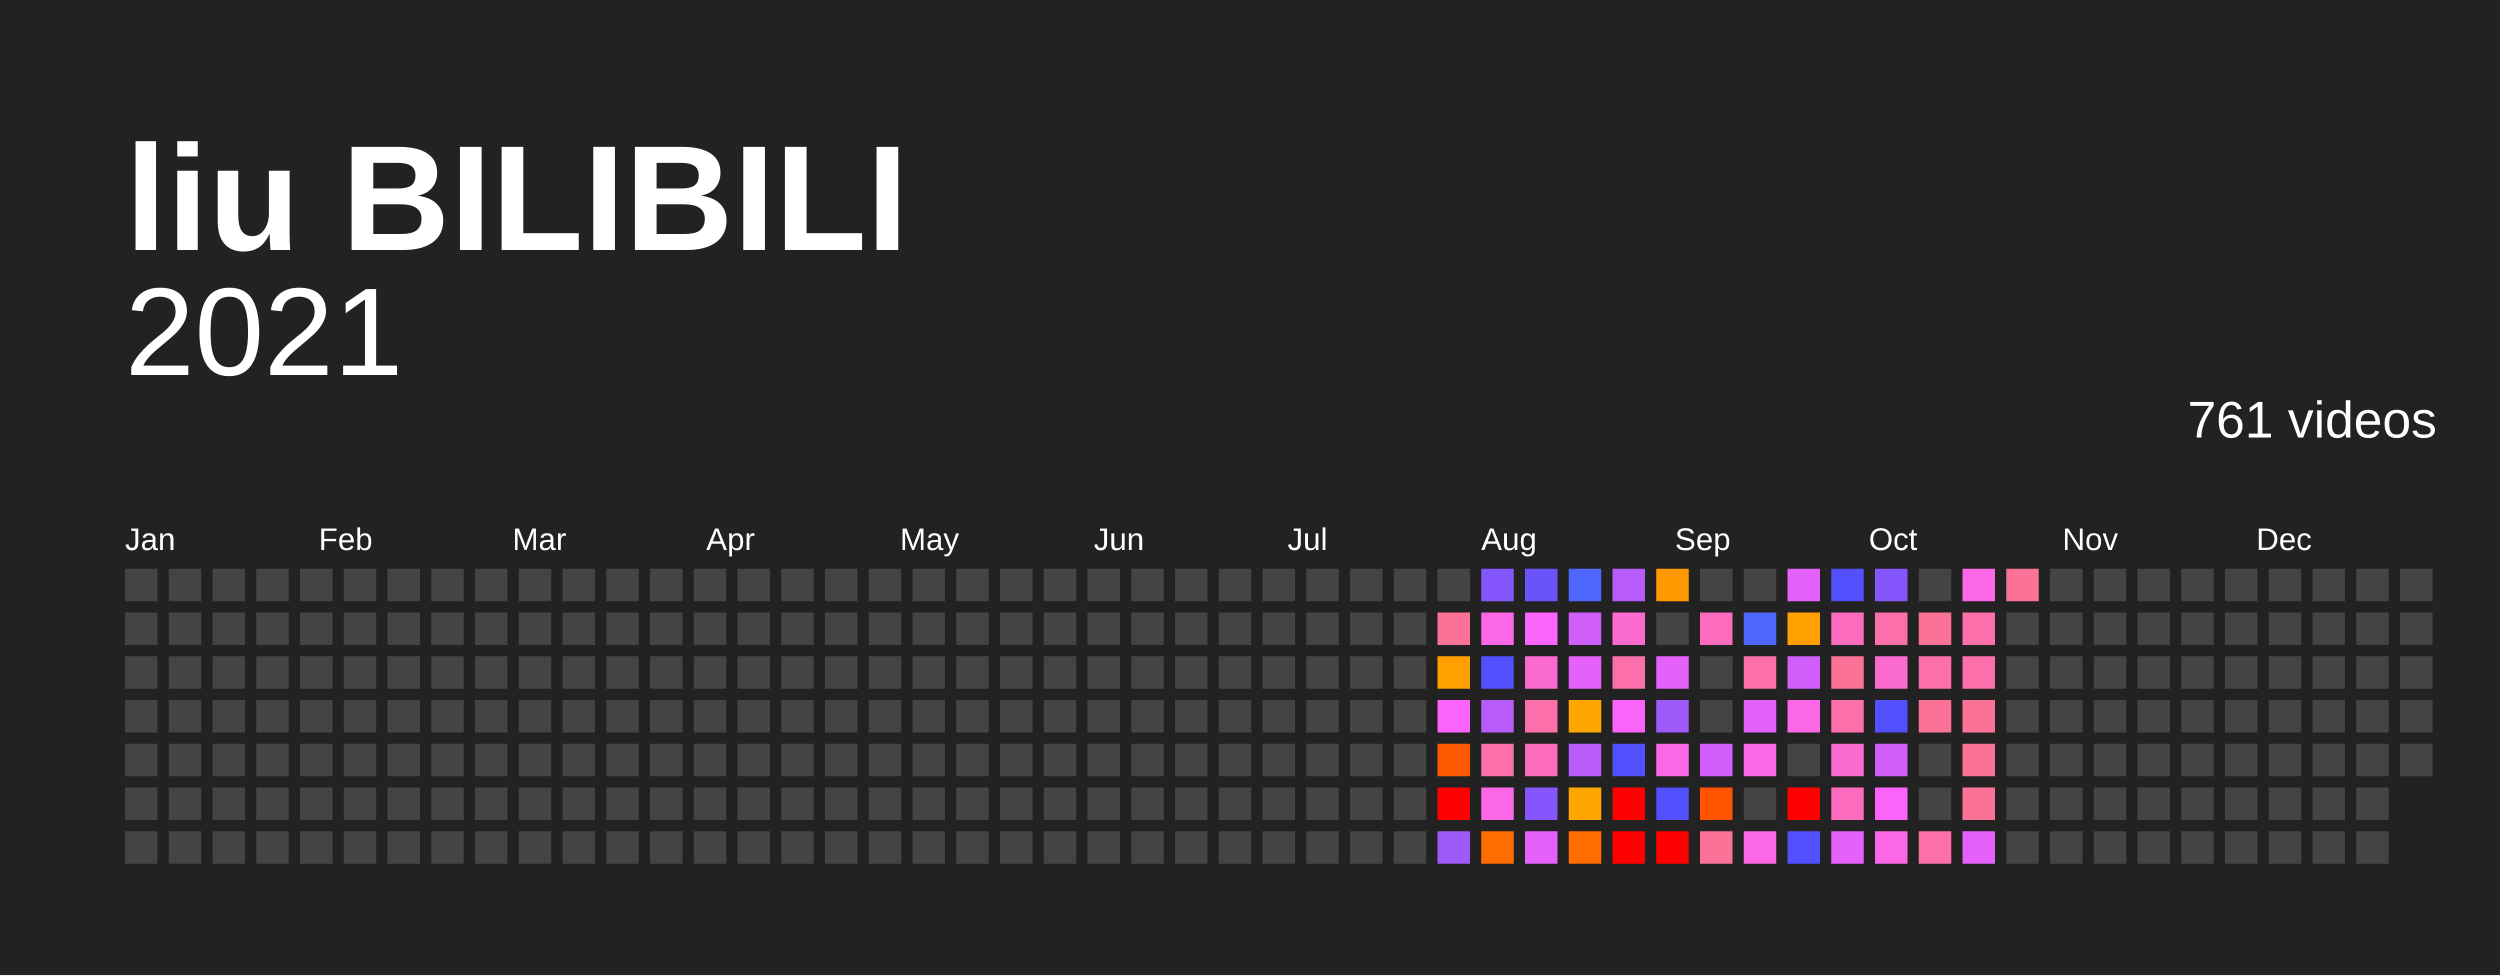
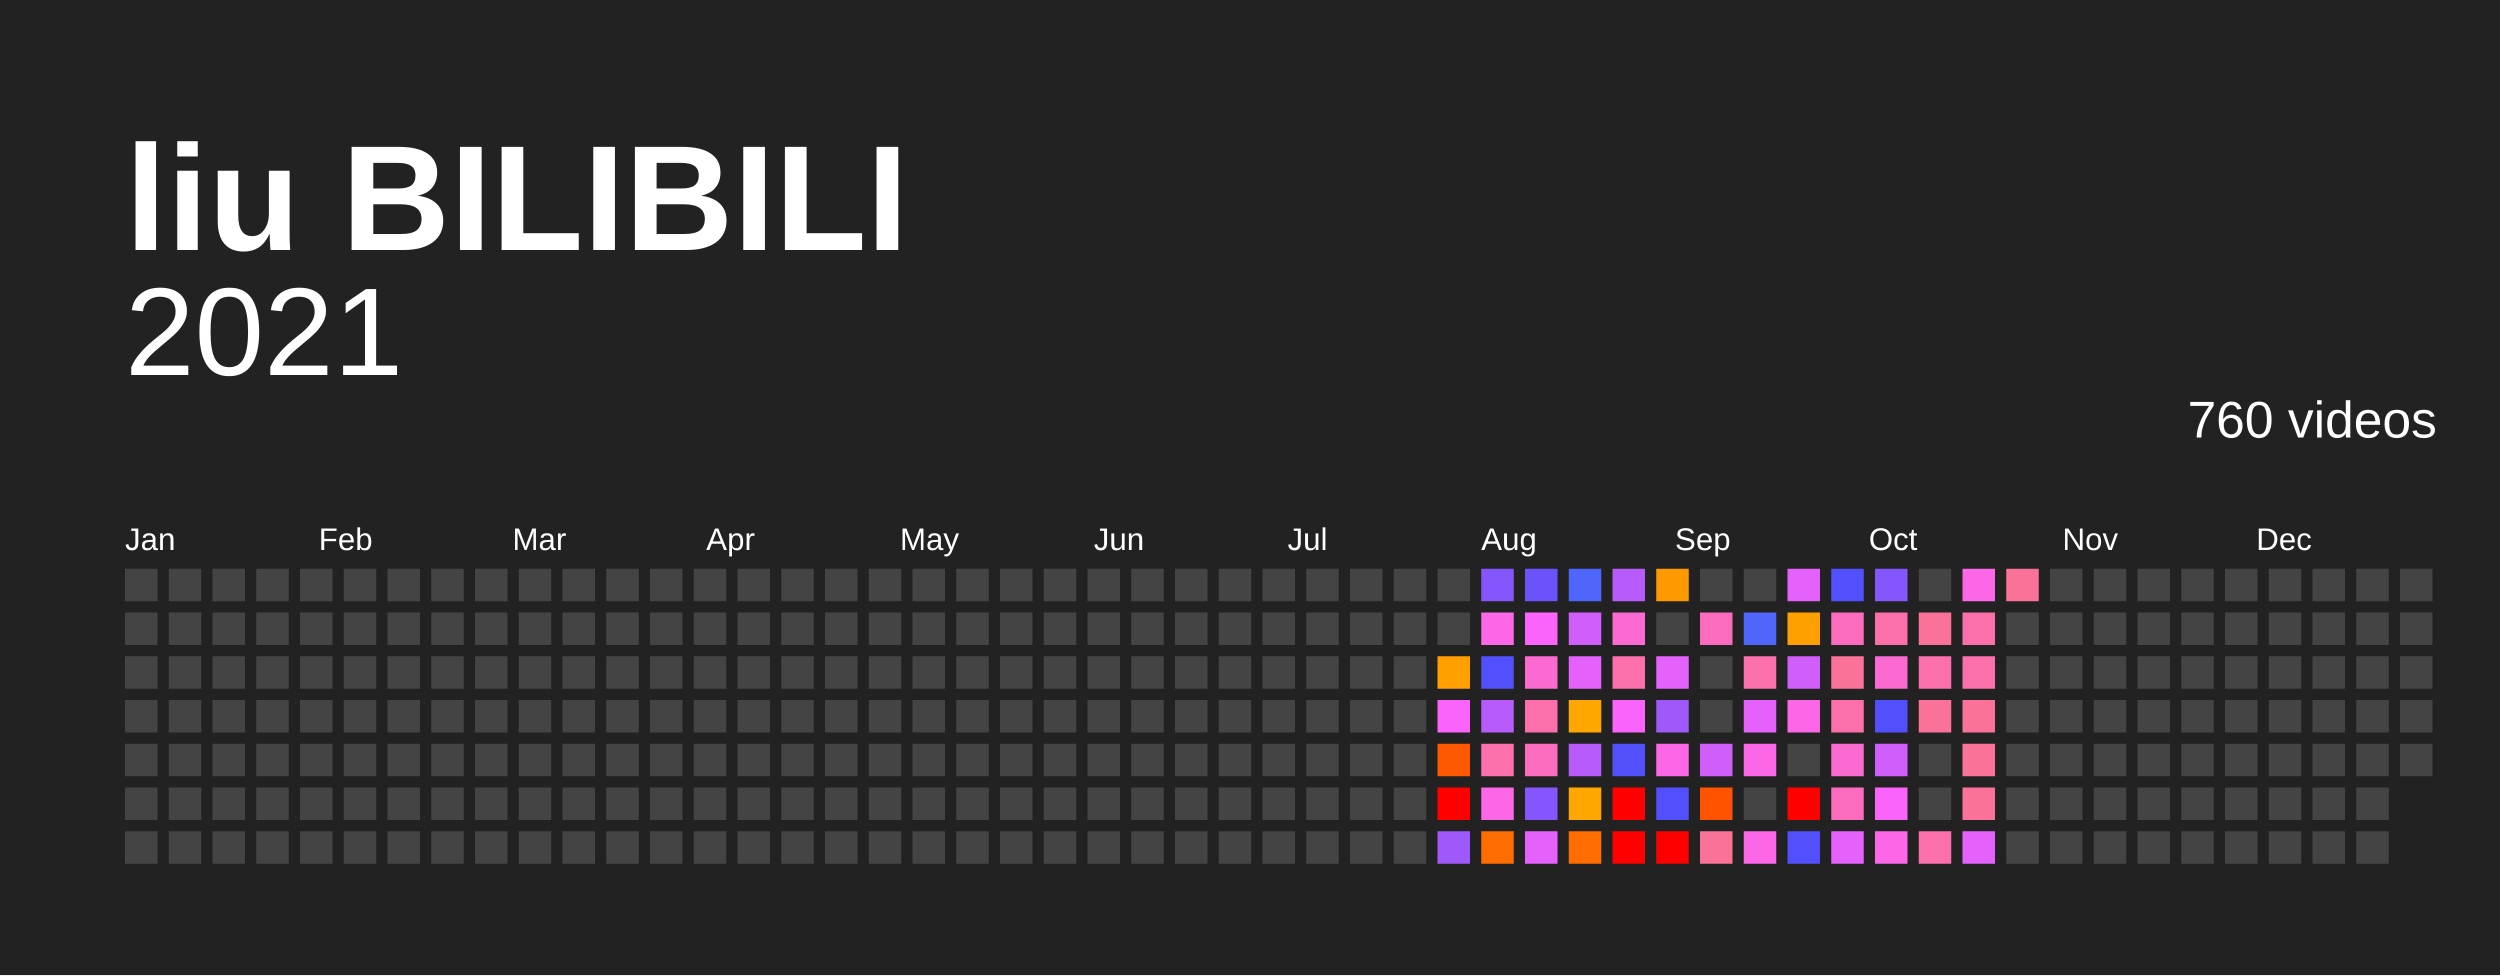
<svg xmlns="http://www.w3.org/2000/svg" baseProfile="full" height="78mm" version="1.1" viewBox="0,0,200,78" width="200mm">
  <defs />
  <rect fill="#222222" height="78" width="200" x="0" y="0" />
  <text fill="#FFFFFF" style="font-size:12px; font-family:Arial; font-weight:bold;" x="10" y="20">liu BILIBILI</text>
  <text alignment-baseline="hanging" fill="#FFFFFF" style="font-size:10.0px; font-family:Arial;" x="10" y="30">2021</text>
-   <text alignment-baseline="hanging" fill="#FFFFFF" style="font-size:4.125px; font-family:Arial;" x="175" y="35">761 videos</text>
+   <text alignment-baseline="hanging" fill="#FFFFFF" style="font-size:4.125px; font-family:Arial;" x="175" y="35">760 videos</text>
  <text fill="#FFFFFF" style="font-size:2.5px; font-family:Arial" x="10.0" y="44">Jan</text>
  <text fill="#FFFFFF" style="font-size:2.5px; font-family:Arial" x="25.5" y="44">Feb</text>
  <text fill="#FFFFFF" style="font-size:2.5px; font-family:Arial" x="41.0" y="44">Mar</text>
  <text fill="#FFFFFF" style="font-size:2.5px; font-family:Arial" x="56.5" y="44">Apr</text>
  <text fill="#FFFFFF" style="font-size:2.5px; font-family:Arial" x="72.0" y="44">May</text>
  <text fill="#FFFFFF" style="font-size:2.5px; font-family:Arial" x="87.5" y="44">Jun</text>
  <text fill="#FFFFFF" style="font-size:2.5px; font-family:Arial" x="103.0" y="44">Jul</text>
  <text fill="#FFFFFF" style="font-size:2.5px; font-family:Arial" x="118.5" y="44">Aug</text>
  <text fill="#FFFFFF" style="font-size:2.5px; font-family:Arial" x="134.0" y="44">Sep</text>
  <text fill="#FFFFFF" style="font-size:2.5px; font-family:Arial" x="149.5" y="44">Oct</text>
  <text fill="#FFFFFF" style="font-size:2.5px; font-family:Arial" x="165.0" y="44">Nov</text>
  <text fill="#FFFFFF" style="font-size:2.5px; font-family:Arial" x="180.5" y="44">Dec</text>
  <rect fill="#444444" height="2.6" width="2.6" x="10.0" y="45.5" />
  <rect fill="#444444" height="2.6" width="2.6" x="10.0" y="49.0" />
  <rect fill="#444444" height="2.6" width="2.6" x="10.0" y="52.5" />
  <rect fill="#444444" height="2.6" width="2.6" x="10.0" y="56.0" />
  <rect fill="#444444" height="2.6" width="2.6" x="10.0" y="59.5" />
  <rect fill="#444444" height="2.6" width="2.6" x="10.0" y="63.0" />
  <rect fill="#444444" height="2.6" width="2.6" x="10.0" y="66.5" />
  <rect fill="#444444" height="2.6" width="2.6" x="13.5" y="45.5" />
  <rect fill="#444444" height="2.6" width="2.6" x="13.5" y="49.0" />
  <rect fill="#444444" height="2.6" width="2.6" x="13.5" y="52.5" />
  <rect fill="#444444" height="2.6" width="2.6" x="13.5" y="56.0" />
  <rect fill="#444444" height="2.6" width="2.6" x="13.5" y="59.5" />
  <rect fill="#444444" height="2.6" width="2.6" x="13.5" y="63.0" />
  <rect fill="#444444" height="2.6" width="2.6" x="13.5" y="66.5" />
  <rect fill="#444444" height="2.6" width="2.6" x="17.0" y="45.5" />
  <rect fill="#444444" height="2.6" width="2.6" x="17.0" y="49.0" />
  <rect fill="#444444" height="2.6" width="2.6" x="17.0" y="52.5" />
  <rect fill="#444444" height="2.6" width="2.6" x="17.0" y="56.0" />
  <rect fill="#444444" height="2.6" width="2.6" x="17.0" y="59.5" />
  <rect fill="#444444" height="2.6" width="2.6" x="17.0" y="63.0" />
  <rect fill="#444444" height="2.6" width="2.6" x="17.0" y="66.5" />
  <rect fill="#444444" height="2.6" width="2.6" x="20.5" y="45.5" />
  <rect fill="#444444" height="2.6" width="2.6" x="20.5" y="49.0" />
  <rect fill="#444444" height="2.6" width="2.6" x="20.5" y="52.5" />
  <rect fill="#444444" height="2.6" width="2.6" x="20.5" y="56.0" />
  <rect fill="#444444" height="2.6" width="2.6" x="20.5" y="59.5" />
  <rect fill="#444444" height="2.6" width="2.6" x="20.5" y="63.0" />
  <rect fill="#444444" height="2.6" width="2.6" x="20.5" y="66.5" />
  <rect fill="#444444" height="2.6" width="2.6" x="24.0" y="45.5" />
  <rect fill="#444444" height="2.6" width="2.6" x="24.0" y="49.0" />
  <rect fill="#444444" height="2.6" width="2.6" x="24.0" y="52.5" />
  <rect fill="#444444" height="2.6" width="2.6" x="24.0" y="56.0" />
  <rect fill="#444444" height="2.6" width="2.6" x="24.0" y="59.5" />
  <rect fill="#444444" height="2.6" width="2.6" x="24.0" y="63.0" />
  <rect fill="#444444" height="2.6" width="2.6" x="24.0" y="66.5" />
  <rect fill="#444444" height="2.6" width="2.6" x="27.5" y="45.5" />
  <rect fill="#444444" height="2.6" width="2.6" x="27.5" y="49.0" />
  <rect fill="#444444" height="2.6" width="2.6" x="27.5" y="52.5" />
  <rect fill="#444444" height="2.6" width="2.6" x="27.5" y="56.0" />
  <rect fill="#444444" height="2.6" width="2.6" x="27.5" y="59.5" />
  <rect fill="#444444" height="2.6" width="2.6" x="27.5" y="63.0" />
  <rect fill="#444444" height="2.6" width="2.6" x="27.5" y="66.5" />
  <rect fill="#444444" height="2.6" width="2.6" x="31.0" y="45.5" />
  <rect fill="#444444" height="2.6" width="2.6" x="31.0" y="49.0" />
  <rect fill="#444444" height="2.6" width="2.6" x="31.0" y="52.5" />
  <rect fill="#444444" height="2.6" width="2.6" x="31.0" y="56.0" />
  <rect fill="#444444" height="2.6" width="2.6" x="31.0" y="59.5" />
  <rect fill="#444444" height="2.6" width="2.6" x="31.0" y="63.0" />
  <rect fill="#444444" height="2.6" width="2.6" x="31.0" y="66.5" />
  <rect fill="#444444" height="2.6" width="2.6" x="34.5" y="45.5" />
  <rect fill="#444444" height="2.6" width="2.6" x="34.5" y="49.0" />
  <rect fill="#444444" height="2.6" width="2.6" x="34.5" y="52.5" />
  <rect fill="#444444" height="2.6" width="2.6" x="34.5" y="56.0" />
  <rect fill="#444444" height="2.6" width="2.6" x="34.5" y="59.5" />
  <rect fill="#444444" height="2.6" width="2.6" x="34.5" y="63.0" />
  <rect fill="#444444" height="2.6" width="2.6" x="34.5" y="66.5" />
  <rect fill="#444444" height="2.6" width="2.6" x="38.0" y="45.5" />
  <rect fill="#444444" height="2.6" width="2.6" x="38.0" y="49.0" />
  <rect fill="#444444" height="2.6" width="2.6" x="38.0" y="52.5" />
  <rect fill="#444444" height="2.6" width="2.6" x="38.0" y="56.0" />
  <rect fill="#444444" height="2.6" width="2.6" x="38.0" y="59.5" />
  <rect fill="#444444" height="2.6" width="2.6" x="38.0" y="63.0" />
  <rect fill="#444444" height="2.6" width="2.6" x="38.0" y="66.5" />
  <rect fill="#444444" height="2.6" width="2.6" x="41.5" y="45.5" />
  <rect fill="#444444" height="2.6" width="2.6" x="41.5" y="49.0" />
  <rect fill="#444444" height="2.6" width="2.6" x="41.5" y="52.5" />
  <rect fill="#444444" height="2.6" width="2.6" x="41.5" y="56.0" />
  <rect fill="#444444" height="2.6" width="2.6" x="41.5" y="59.5" />
  <rect fill="#444444" height="2.6" width="2.6" x="41.5" y="63.0" />
  <rect fill="#444444" height="2.6" width="2.6" x="41.5" y="66.5" />
  <rect fill="#444444" height="2.6" width="2.6" x="45.0" y="45.5" />
  <rect fill="#444444" height="2.6" width="2.6" x="45.0" y="49.0" />
  <rect fill="#444444" height="2.6" width="2.6" x="45.0" y="52.5" />
  <rect fill="#444444" height="2.6" width="2.6" x="45.0" y="56.0" />
  <rect fill="#444444" height="2.6" width="2.6" x="45.0" y="59.5" />
  <rect fill="#444444" height="2.6" width="2.6" x="45.0" y="63.0" />
  <rect fill="#444444" height="2.6" width="2.6" x="45.0" y="66.5" />
  <rect fill="#444444" height="2.6" width="2.6" x="48.5" y="45.5" />
  <rect fill="#444444" height="2.6" width="2.6" x="48.5" y="49.0" />
  <rect fill="#444444" height="2.6" width="2.6" x="48.5" y="52.5" />
  <rect fill="#444444" height="2.6" width="2.6" x="48.5" y="56.0" />
  <rect fill="#444444" height="2.6" width="2.6" x="48.5" y="59.5" />
  <rect fill="#444444" height="2.6" width="2.6" x="48.5" y="63.0" />
  <rect fill="#444444" height="2.6" width="2.6" x="48.5" y="66.5" />
  <rect fill="#444444" height="2.6" width="2.6" x="52.0" y="45.5" />
  <rect fill="#444444" height="2.6" width="2.6" x="52.0" y="49.0" />
  <rect fill="#444444" height="2.6" width="2.6" x="52.0" y="52.5" />
  <rect fill="#444444" height="2.6" width="2.6" x="52.0" y="56.0" />
  <rect fill="#444444" height="2.6" width="2.6" x="52.0" y="59.5" />
  <rect fill="#444444" height="2.6" width="2.6" x="52.0" y="63.0" />
  <rect fill="#444444" height="2.6" width="2.6" x="52.0" y="66.5" />
  <rect fill="#444444" height="2.6" width="2.6" x="55.5" y="45.5" />
  <rect fill="#444444" height="2.6" width="2.6" x="55.5" y="49.0" />
  <rect fill="#444444" height="2.6" width="2.6" x="55.5" y="52.5" />
  <rect fill="#444444" height="2.6" width="2.6" x="55.5" y="56.0" />
  <rect fill="#444444" height="2.6" width="2.6" x="55.5" y="59.5" />
  <rect fill="#444444" height="2.6" width="2.6" x="55.5" y="63.0" />
  <rect fill="#444444" height="2.6" width="2.6" x="55.5" y="66.5" />
  <rect fill="#444444" height="2.6" width="2.6" x="59.0" y="45.5" />
  <rect fill="#444444" height="2.6" width="2.6" x="59.0" y="49.0" />
  <rect fill="#444444" height="2.6" width="2.6" x="59.0" y="52.5" />
  <rect fill="#444444" height="2.6" width="2.6" x="59.0" y="56.0" />
  <rect fill="#444444" height="2.6" width="2.6" x="59.0" y="59.5" />
  <rect fill="#444444" height="2.6" width="2.6" x="59.0" y="63.0" />
  <rect fill="#444444" height="2.6" width="2.6" x="59.0" y="66.5" />
  <rect fill="#444444" height="2.6" width="2.6" x="62.5" y="45.5" />
  <rect fill="#444444" height="2.6" width="2.6" x="62.5" y="49.0" />
  <rect fill="#444444" height="2.6" width="2.6" x="62.5" y="52.5" />
  <rect fill="#444444" height="2.6" width="2.6" x="62.5" y="56.0" />
  <rect fill="#444444" height="2.6" width="2.6" x="62.5" y="59.5" />
  <rect fill="#444444" height="2.6" width="2.6" x="62.5" y="63.0" />
  <rect fill="#444444" height="2.6" width="2.6" x="62.5" y="66.5" />
  <rect fill="#444444" height="2.6" width="2.6" x="66.0" y="45.5" />
  <rect fill="#444444" height="2.6" width="2.6" x="66.0" y="49.0" />
  <rect fill="#444444" height="2.6" width="2.6" x="66.0" y="52.5" />
  <rect fill="#444444" height="2.6" width="2.6" x="66.0" y="56.0" />
  <rect fill="#444444" height="2.6" width="2.6" x="66.0" y="59.5" />
  <rect fill="#444444" height="2.6" width="2.6" x="66.0" y="63.0" />
  <rect fill="#444444" height="2.6" width="2.6" x="66.0" y="66.5" />
  <rect fill="#444444" height="2.6" width="2.6" x="69.5" y="45.5" />
  <rect fill="#444444" height="2.6" width="2.6" x="69.5" y="49.0" />
  <rect fill="#444444" height="2.6" width="2.6" x="69.5" y="52.5" />
  <rect fill="#444444" height="2.6" width="2.6" x="69.5" y="56.0" />
  <rect fill="#444444" height="2.6" width="2.6" x="69.5" y="59.5" />
  <rect fill="#444444" height="2.6" width="2.6" x="69.5" y="63.0" />
  <rect fill="#444444" height="2.6" width="2.6" x="69.5" y="66.5" />
  <rect fill="#444444" height="2.6" width="2.6" x="73.0" y="45.5" />
  <rect fill="#444444" height="2.6" width="2.6" x="73.0" y="49.0" />
  <rect fill="#444444" height="2.6" width="2.6" x="73.0" y="52.5" />
  <rect fill="#444444" height="2.6" width="2.6" x="73.0" y="56.0" />
  <rect fill="#444444" height="2.6" width="2.6" x="73.0" y="59.5" />
  <rect fill="#444444" height="2.6" width="2.6" x="73.0" y="63.0" />
  <rect fill="#444444" height="2.6" width="2.6" x="73.0" y="66.5" />
  <rect fill="#444444" height="2.6" width="2.6" x="76.5" y="45.5" />
  <rect fill="#444444" height="2.6" width="2.6" x="76.5" y="49.0" />
  <rect fill="#444444" height="2.6" width="2.6" x="76.5" y="52.5" />
  <rect fill="#444444" height="2.6" width="2.6" x="76.5" y="56.0" />
  <rect fill="#444444" height="2.6" width="2.6" x="76.5" y="59.5" />
  <rect fill="#444444" height="2.6" width="2.6" x="76.5" y="63.0" />
  <rect fill="#444444" height="2.6" width="2.6" x="76.5" y="66.5" />
  <rect fill="#444444" height="2.6" width="2.6" x="80.0" y="45.5" />
  <rect fill="#444444" height="2.6" width="2.6" x="80.0" y="49.0" />
  <rect fill="#444444" height="2.6" width="2.6" x="80.0" y="52.5" />
  <rect fill="#444444" height="2.6" width="2.6" x="80.0" y="56.0" />
  <rect fill="#444444" height="2.6" width="2.6" x="80.0" y="59.5" />
  <rect fill="#444444" height="2.6" width="2.6" x="80.0" y="63.0" />
  <rect fill="#444444" height="2.6" width="2.6" x="80.0" y="66.5" />
  <rect fill="#444444" height="2.6" width="2.6" x="83.5" y="45.5" />
  <rect fill="#444444" height="2.6" width="2.6" x="83.5" y="49.0" />
  <rect fill="#444444" height="2.6" width="2.6" x="83.5" y="52.5" />
  <rect fill="#444444" height="2.6" width="2.6" x="83.5" y="56.0" />
  <rect fill="#444444" height="2.6" width="2.6" x="83.5" y="59.5" />
  <rect fill="#444444" height="2.6" width="2.6" x="83.5" y="63.0" />
  <rect fill="#444444" height="2.6" width="2.6" x="83.5" y="66.5" />
  <rect fill="#444444" height="2.6" width="2.6" x="87.0" y="45.5" />
  <rect fill="#444444" height="2.6" width="2.6" x="87.0" y="49.0" />
  <rect fill="#444444" height="2.6" width="2.6" x="87.0" y="52.5" />
  <rect fill="#444444" height="2.6" width="2.6" x="87.0" y="56.0" />
  <rect fill="#444444" height="2.6" width="2.6" x="87.0" y="59.5" />
  <rect fill="#444444" height="2.6" width="2.6" x="87.0" y="63.0" />
  <rect fill="#444444" height="2.6" width="2.6" x="87.0" y="66.5" />
  <rect fill="#444444" height="2.6" width="2.6" x="90.5" y="45.5" />
  <rect fill="#444444" height="2.6" width="2.6" x="90.5" y="49.0" />
  <rect fill="#444444" height="2.6" width="2.6" x="90.5" y="52.5" />
  <rect fill="#444444" height="2.6" width="2.6" x="90.5" y="56.0" />
  <rect fill="#444444" height="2.6" width="2.6" x="90.5" y="59.5" />
  <rect fill="#444444" height="2.6" width="2.6" x="90.5" y="63.0" />
  <rect fill="#444444" height="2.6" width="2.6" x="90.5" y="66.5" />
  <rect fill="#444444" height="2.6" width="2.6" x="94.0" y="45.5" />
  <rect fill="#444444" height="2.6" width="2.6" x="94.0" y="49.0" />
  <rect fill="#444444" height="2.6" width="2.6" x="94.0" y="52.5" />
  <rect fill="#444444" height="2.6" width="2.6" x="94.0" y="56.0" />
  <rect fill="#444444" height="2.6" width="2.6" x="94.0" y="59.5" />
  <rect fill="#444444" height="2.6" width="2.6" x="94.0" y="63.0" />
  <rect fill="#444444" height="2.6" width="2.6" x="94.0" y="66.5" />
  <rect fill="#444444" height="2.6" width="2.6" x="97.5" y="45.5" />
  <rect fill="#444444" height="2.6" width="2.6" x="97.5" y="49.0" />
  <rect fill="#444444" height="2.6" width="2.6" x="97.5" y="52.5" />
  <rect fill="#444444" height="2.6" width="2.6" x="97.5" y="56.0" />
  <rect fill="#444444" height="2.6" width="2.6" x="97.5" y="59.5" />
  <rect fill="#444444" height="2.6" width="2.6" x="97.5" y="63.0" />
  <rect fill="#444444" height="2.6" width="2.6" x="97.5" y="66.5" />
  <rect fill="#444444" height="2.6" width="2.6" x="101.0" y="45.5" />
  <rect fill="#444444" height="2.6" width="2.6" x="101.0" y="49.0" />
  <rect fill="#444444" height="2.6" width="2.6" x="101.0" y="52.5" />
  <rect fill="#444444" height="2.6" width="2.6" x="101.0" y="56.0" />
  <rect fill="#444444" height="2.6" width="2.6" x="101.0" y="59.5" />
  <rect fill="#444444" height="2.6" width="2.6" x="101.0" y="63.0" />
  <rect fill="#444444" height="2.6" width="2.6" x="101.0" y="66.5" />
  <rect fill="#444444" height="2.6" width="2.6" x="104.5" y="45.5" />
  <rect fill="#444444" height="2.6" width="2.6" x="104.5" y="49.0" />
  <rect fill="#444444" height="2.6" width="2.6" x="104.5" y="52.5" />
  <rect fill="#444444" height="2.6" width="2.6" x="104.5" y="56.0" />
  <rect fill="#444444" height="2.6" width="2.6" x="104.5" y="59.5" />
  <rect fill="#444444" height="2.6" width="2.6" x="104.5" y="63.0" />
  <rect fill="#444444" height="2.6" width="2.6" x="104.5" y="66.5" />
  <rect fill="#444444" height="2.6" width="2.6" x="108.0" y="45.5" />
  <rect fill="#444444" height="2.6" width="2.6" x="108.0" y="49.0" />
  <rect fill="#444444" height="2.6" width="2.6" x="108.0" y="52.5" />
  <rect fill="#444444" height="2.6" width="2.6" x="108.0" y="56.0" />
  <rect fill="#444444" height="2.6" width="2.6" x="108.0" y="59.5" />
  <rect fill="#444444" height="2.6" width="2.6" x="108.0" y="63.0" />
  <rect fill="#444444" height="2.6" width="2.6" x="108.0" y="66.5" />
  <rect fill="#444444" height="2.6" width="2.6" x="111.5" y="45.5" />
  <rect fill="#444444" height="2.6" width="2.6" x="111.5" y="49.0" />
  <rect fill="#444444" height="2.6" width="2.6" x="111.5" y="52.5" />
  <rect fill="#444444" height="2.6" width="2.6" x="111.5" y="56.0" />
  <rect fill="#444444" height="2.6" width="2.6" x="111.5" y="59.5" />
  <rect fill="#444444" height="2.6" width="2.6" x="111.5" y="63.0" />
  <rect fill="#444444" height="2.6" width="2.6" x="111.5" y="66.5" />
  <rect fill="#444444" height="2.6" width="2.6" x="115.0" y="45.5" />
-   <rect fill="#fb7299" height="2.6" width="2.6" x="115.0" y="49.0" />
+   <rect fill="#444444" height="2.6" width="2.6" x="115.0" y="49.0" />
  <rect fill="#ff9f00" height="2.6" width="2.6" x="115.0" y="52.5" />
  <rect fill="#fb64fb" height="2.6" width="2.6" x="115.0" y="56.0" />
  <rect fill="#ff5900" height="2.6" width="2.6" x="115.0" y="59.5" />
  <rect fill="red" height="2.6" width="2.6" x="115.0" y="63.0" />
  <rect fill="#9f59fb" height="2.6" width="2.6" x="115.0" y="66.5" />
  <rect fill="#8556fb" height="2.6" width="2.6" x="118.5" y="45.5" />
  <rect fill="#fb67e6" height="2.6" width="2.6" x="118.5" y="49.0" />
  <rect fill="#5150fc" height="2.6" width="2.6" x="118.5" y="52.5" />
  <rect fill="#b75cfb" height="2.6" width="2.6" x="118.5" y="56.0" />
  <rect fill="#fb6fab" height="2.6" width="2.6" x="118.5" y="59.5" />
  <rect fill="#fb67e6" height="2.6" width="2.6" x="118.5" y="63.0" />
  <rect fill="#ff6c00" height="2.6" width="2.6" x="118.5" y="66.5" />
  <rect fill="#6b53fb" height="2.6" width="2.6" x="122.0" y="45.5" />
  <rect fill="#fb64fb" height="2.6" width="2.6" x="122.0" y="49.0" />
  <rect fill="#fb6ad1" height="2.6" width="2.6" x="122.0" y="52.5" />
  <rect fill="#fb6fab" height="2.6" width="2.6" x="122.0" y="56.0" />
  <rect fill="#fb6cbe" height="2.6" width="2.6" x="122.0" y="59.5" />
  <rect fill="#8556fb" height="2.6" width="2.6" x="122.0" y="63.0" />
  <rect fill="#e561fb" height="2.6" width="2.6" x="122.0" y="66.5" />
  <rect fill="#4e66fc" height="2.6" width="2.6" x="125.5" y="45.5" />
  <rect fill="#cf5efb" height="2.6" width="2.6" x="125.5" y="49.0" />
  <rect fill="#e561fb" height="2.6" width="2.6" x="125.5" y="52.5" />
  <rect fill="#ffa600" height="2.6" width="2.6" x="125.5" y="56.0" />
  <rect fill="#b75cfb" height="2.6" width="2.6" x="125.5" y="59.5" />
  <rect fill="#ffa600" height="2.6" width="2.6" x="125.5" y="63.0" />
  <rect fill="#ff6c00" height="2.6" width="2.6" x="125.5" y="66.5" />
  <rect fill="#b75cfb" height="2.6" width="2.6" x="129.0" y="45.5" />
  <rect fill="#fb6ad1" height="2.6" width="2.6" x="129.0" y="49.0" />
  <rect fill="#fb6fab" height="2.6" width="2.6" x="129.0" y="52.5" />
  <rect fill="#fb64fb" height="2.6" width="2.6" x="129.0" y="56.0" />
  <rect fill="#5150fc" height="2.6" width="2.6" x="129.0" y="59.5" />
  <rect fill="red" height="2.6" width="2.6" x="129.0" y="63.0" />
  <rect fill="red" height="2.6" width="2.6" x="129.0" y="66.5" />
  <rect fill="#ff9900" height="2.6" width="2.6" x="132.5" y="45.5" />
  <rect fill="#444444" height="2.6" width="2.6" x="132.5" y="49.0" />
  <rect fill="#e561fb" height="2.6" width="2.6" x="132.5" y="52.5" />
  <rect fill="#9f59fb" height="2.6" width="2.6" x="132.5" y="56.0" />
  <rect fill="#fb67e6" height="2.6" width="2.6" x="132.5" y="59.5" />
  <rect fill="#5150fc" height="2.6" width="2.6" x="132.5" y="63.0" />
  <rect fill="red" height="2.6" width="2.6" x="132.5" y="66.5" />
  <rect fill="#444444" height="2.6" width="2.6" x="136.0" y="45.5" />
  <rect fill="#fb6cbe" height="2.6" width="2.6" x="136.0" y="49.0" />
  <rect fill="#444444" height="2.6" width="2.6" x="136.0" y="52.5" />
  <rect fill="#444444" height="2.6" width="2.6" x="136.0" y="56.0" />
  <rect fill="#cf5efb" height="2.6" width="2.6" x="136.0" y="59.5" />
  <rect fill="#ff5300" height="2.6" width="2.6" x="136.0" y="63.0" />
  <rect fill="#fb7299" height="2.6" width="2.6" x="136.0" y="66.5" />
  <rect fill="#444444" height="2.6" width="2.6" x="139.5" y="45.5" />
  <rect fill="#4e66fc" height="2.6" width="2.6" x="139.5" y="49.0" />
  <rect fill="#fb6fab" height="2.6" width="2.6" x="139.5" y="52.5" />
  <rect fill="#e561fb" height="2.6" width="2.6" x="139.5" y="56.0" />
  <rect fill="#fb67e6" height="2.6" width="2.6" x="139.5" y="59.5" />
  <rect fill="#444444" height="2.6" width="2.6" x="139.5" y="63.0" />
  <rect fill="#fb67e6" height="2.6" width="2.6" x="139.5" y="66.5" />
  <rect fill="#e561fb" height="2.6" width="2.6" x="143.0" y="45.5" />
  <rect fill="#ff9f00" height="2.6" width="2.6" x="143.0" y="49.0" />
  <rect fill="#cf5efb" height="2.6" width="2.6" x="143.0" y="52.5" />
  <rect fill="#fb67e6" height="2.6" width="2.6" x="143.0" y="56.0" />
  <rect fill="#444444" height="2.6" width="2.6" x="143.0" y="59.5" />
  <rect fill="red" height="2.6" width="2.6" x="143.0" y="63.0" />
  <rect fill="#5150fc" height="2.6" width="2.6" x="143.0" y="66.5" />
  <rect fill="#5150fc" height="2.6" width="2.6" x="146.5" y="45.5" />
  <rect fill="#fb6cbe" height="2.6" width="2.6" x="146.5" y="49.0" />
  <rect fill="#fb7299" height="2.6" width="2.6" x="146.5" y="52.5" />
  <rect fill="#fb6fab" height="2.6" width="2.6" x="146.5" y="56.0" />
  <rect fill="#fb6ad1" height="2.6" width="2.6" x="146.5" y="59.5" />
  <rect fill="#fb6cbe" height="2.6" width="2.6" x="146.5" y="63.0" />
  <rect fill="#e561fb" height="2.6" width="2.6" x="146.5" y="66.5" />
  <rect fill="#8556fb" height="2.6" width="2.6" x="150.0" y="45.5" />
  <rect fill="#fb6fab" height="2.6" width="2.6" x="150.0" y="49.0" />
  <rect fill="#fb6ad1" height="2.6" width="2.6" x="150.0" y="52.5" />
  <rect fill="#5150fc" height="2.6" width="2.6" x="150.0" y="56.0" />
  <rect fill="#cf5efb" height="2.6" width="2.6" x="150.0" y="59.5" />
  <rect fill="#fb64fb" height="2.6" width="2.6" x="150.0" y="63.0" />
  <rect fill="#fb67e6" height="2.6" width="2.6" x="150.0" y="66.5" />
  <rect fill="#444444" height="2.6" width="2.6" x="153.5" y="45.5" />
  <rect fill="#fb7299" height="2.6" width="2.6" x="153.5" y="49.0" />
  <rect fill="#fb6fab" height="2.6" width="2.6" x="153.5" y="52.5" />
  <rect fill="#fb7299" height="2.6" width="2.6" x="153.5" y="56.0" />
  <rect fill="#444444" height="2.6" width="2.6" x="153.5" y="59.5" />
  <rect fill="#444444" height="2.6" width="2.6" x="153.5" y="63.0" />
  <rect fill="#fb6fab" height="2.6" width="2.6" x="153.5" y="66.5" />
  <rect fill="#fb67e6" height="2.6" width="2.6" x="157.0" y="45.5" />
  <rect fill="#fb6fab" height="2.6" width="2.6" x="157.0" y="49.0" />
  <rect fill="#fb6fab" height="2.6" width="2.6" x="157.0" y="52.5" />
  <rect fill="#fb7299" height="2.6" width="2.6" x="157.0" y="56.0" />
  <rect fill="#fb7299" height="2.6" width="2.6" x="157.0" y="59.5" />
  <rect fill="#fb7299" height="2.6" width="2.6" x="157.0" y="63.0" />
  <rect fill="#e561fb" height="2.6" width="2.6" x="157.0" y="66.5" />
  <rect fill="#fb7299" height="2.6" width="2.6" x="160.5" y="45.5" />
  <rect fill="#444444" height="2.6" width="2.6" x="160.5" y="49.0" />
  <rect fill="#444444" height="2.6" width="2.6" x="160.5" y="52.5" />
  <rect fill="#444444" height="2.6" width="2.6" x="160.5" y="56.0" />
  <rect fill="#444444" height="2.6" width="2.6" x="160.5" y="59.5" />
  <rect fill="#444444" height="2.6" width="2.6" x="160.5" y="63.0" />
  <rect fill="#444444" height="2.6" width="2.6" x="160.5" y="66.5" />
  <rect fill="#444444" height="2.6" width="2.6" x="164.0" y="45.5" />
  <rect fill="#444444" height="2.6" width="2.6" x="164.0" y="49.0" />
  <rect fill="#444444" height="2.6" width="2.6" x="164.0" y="52.5" />
  <rect fill="#444444" height="2.6" width="2.6" x="164.0" y="56.0" />
  <rect fill="#444444" height="2.6" width="2.6" x="164.0" y="59.5" />
  <rect fill="#444444" height="2.6" width="2.6" x="164.0" y="63.0" />
  <rect fill="#444444" height="2.6" width="2.6" x="164.0" y="66.5" />
  <rect fill="#444444" height="2.6" width="2.6" x="167.5" y="45.5" />
  <rect fill="#444444" height="2.6" width="2.6" x="167.5" y="49.0" />
  <rect fill="#444444" height="2.6" width="2.6" x="167.5" y="52.5" />
  <rect fill="#444444" height="2.6" width="2.6" x="167.5" y="56.0" />
  <rect fill="#444444" height="2.6" width="2.6" x="167.5" y="59.5" />
  <rect fill="#444444" height="2.6" width="2.6" x="167.5" y="63.0" />
  <rect fill="#444444" height="2.6" width="2.6" x="167.5" y="66.5" />
  <rect fill="#444444" height="2.6" width="2.6" x="171.0" y="45.5" />
  <rect fill="#444444" height="2.6" width="2.6" x="171.0" y="49.0" />
  <rect fill="#444444" height="2.6" width="2.6" x="171.0" y="52.5" />
  <rect fill="#444444" height="2.6" width="2.6" x="171.0" y="56.0" />
  <rect fill="#444444" height="2.6" width="2.6" x="171.0" y="59.5" />
  <rect fill="#444444" height="2.6" width="2.6" x="171.0" y="63.0" />
  <rect fill="#444444" height="2.6" width="2.6" x="171.0" y="66.5" />
  <rect fill="#444444" height="2.6" width="2.6" x="174.5" y="45.5" />
  <rect fill="#444444" height="2.6" width="2.6" x="174.5" y="49.0" />
  <rect fill="#444444" height="2.6" width="2.6" x="174.5" y="52.5" />
  <rect fill="#444444" height="2.6" width="2.6" x="174.5" y="56.0" />
  <rect fill="#444444" height="2.6" width="2.6" x="174.5" y="59.5" />
  <rect fill="#444444" height="2.6" width="2.6" x="174.5" y="63.0" />
  <rect fill="#444444" height="2.6" width="2.6" x="174.5" y="66.5" />
  <rect fill="#444444" height="2.6" width="2.6" x="178.0" y="45.5" />
  <rect fill="#444444" height="2.6" width="2.6" x="178.0" y="49.0" />
  <rect fill="#444444" height="2.6" width="2.6" x="178.0" y="52.5" />
  <rect fill="#444444" height="2.6" width="2.6" x="178.0" y="56.0" />
  <rect fill="#444444" height="2.6" width="2.6" x="178.0" y="59.5" />
  <rect fill="#444444" height="2.6" width="2.6" x="178.0" y="63.0" />
  <rect fill="#444444" height="2.6" width="2.6" x="178.0" y="66.5" />
  <rect fill="#444444" height="2.6" width="2.6" x="181.5" y="45.5" />
  <rect fill="#444444" height="2.6" width="2.6" x="181.5" y="49.0" />
  <rect fill="#444444" height="2.6" width="2.6" x="181.5" y="52.5" />
  <rect fill="#444444" height="2.6" width="2.6" x="181.5" y="56.0" />
  <rect fill="#444444" height="2.6" width="2.6" x="181.5" y="59.5" />
  <rect fill="#444444" height="2.6" width="2.6" x="181.5" y="63.0" />
  <rect fill="#444444" height="2.6" width="2.6" x="181.5" y="66.5" />
  <rect fill="#444444" height="2.6" width="2.6" x="185.0" y="45.5" />
  <rect fill="#444444" height="2.6" width="2.6" x="185.0" y="49.0" />
  <rect fill="#444444" height="2.6" width="2.6" x="185.0" y="52.5" />
  <rect fill="#444444" height="2.6" width="2.6" x="185.0" y="56.0" />
  <rect fill="#444444" height="2.6" width="2.6" x="185.0" y="59.5" />
  <rect fill="#444444" height="2.6" width="2.6" x="185.0" y="63.0" />
  <rect fill="#444444" height="2.6" width="2.6" x="185.0" y="66.5" />
  <rect fill="#444444" height="2.6" width="2.6" x="188.5" y="45.5" />
  <rect fill="#444444" height="2.6" width="2.6" x="188.5" y="49.0" />
  <rect fill="#444444" height="2.6" width="2.6" x="188.5" y="52.5" />
  <rect fill="#444444" height="2.6" width="2.6" x="188.5" y="56.0" />
  <rect fill="#444444" height="2.6" width="2.6" x="188.5" y="59.5" />
  <rect fill="#444444" height="2.6" width="2.6" x="188.5" y="63.0" />
  <rect fill="#444444" height="2.6" width="2.6" x="188.5" y="66.5" />
  <rect fill="#444444" height="2.6" width="2.6" x="192.0" y="45.5" />
  <rect fill="#444444" height="2.6" width="2.6" x="192.0" y="49.0" />
  <rect fill="#444444" height="2.6" width="2.6" x="192.0" y="52.5" />
  <rect fill="#444444" height="2.6" width="2.6" x="192.0" y="56.0" />
  <rect fill="#444444" height="2.6" width="2.6" x="192.0" y="59.5" />
</svg>
